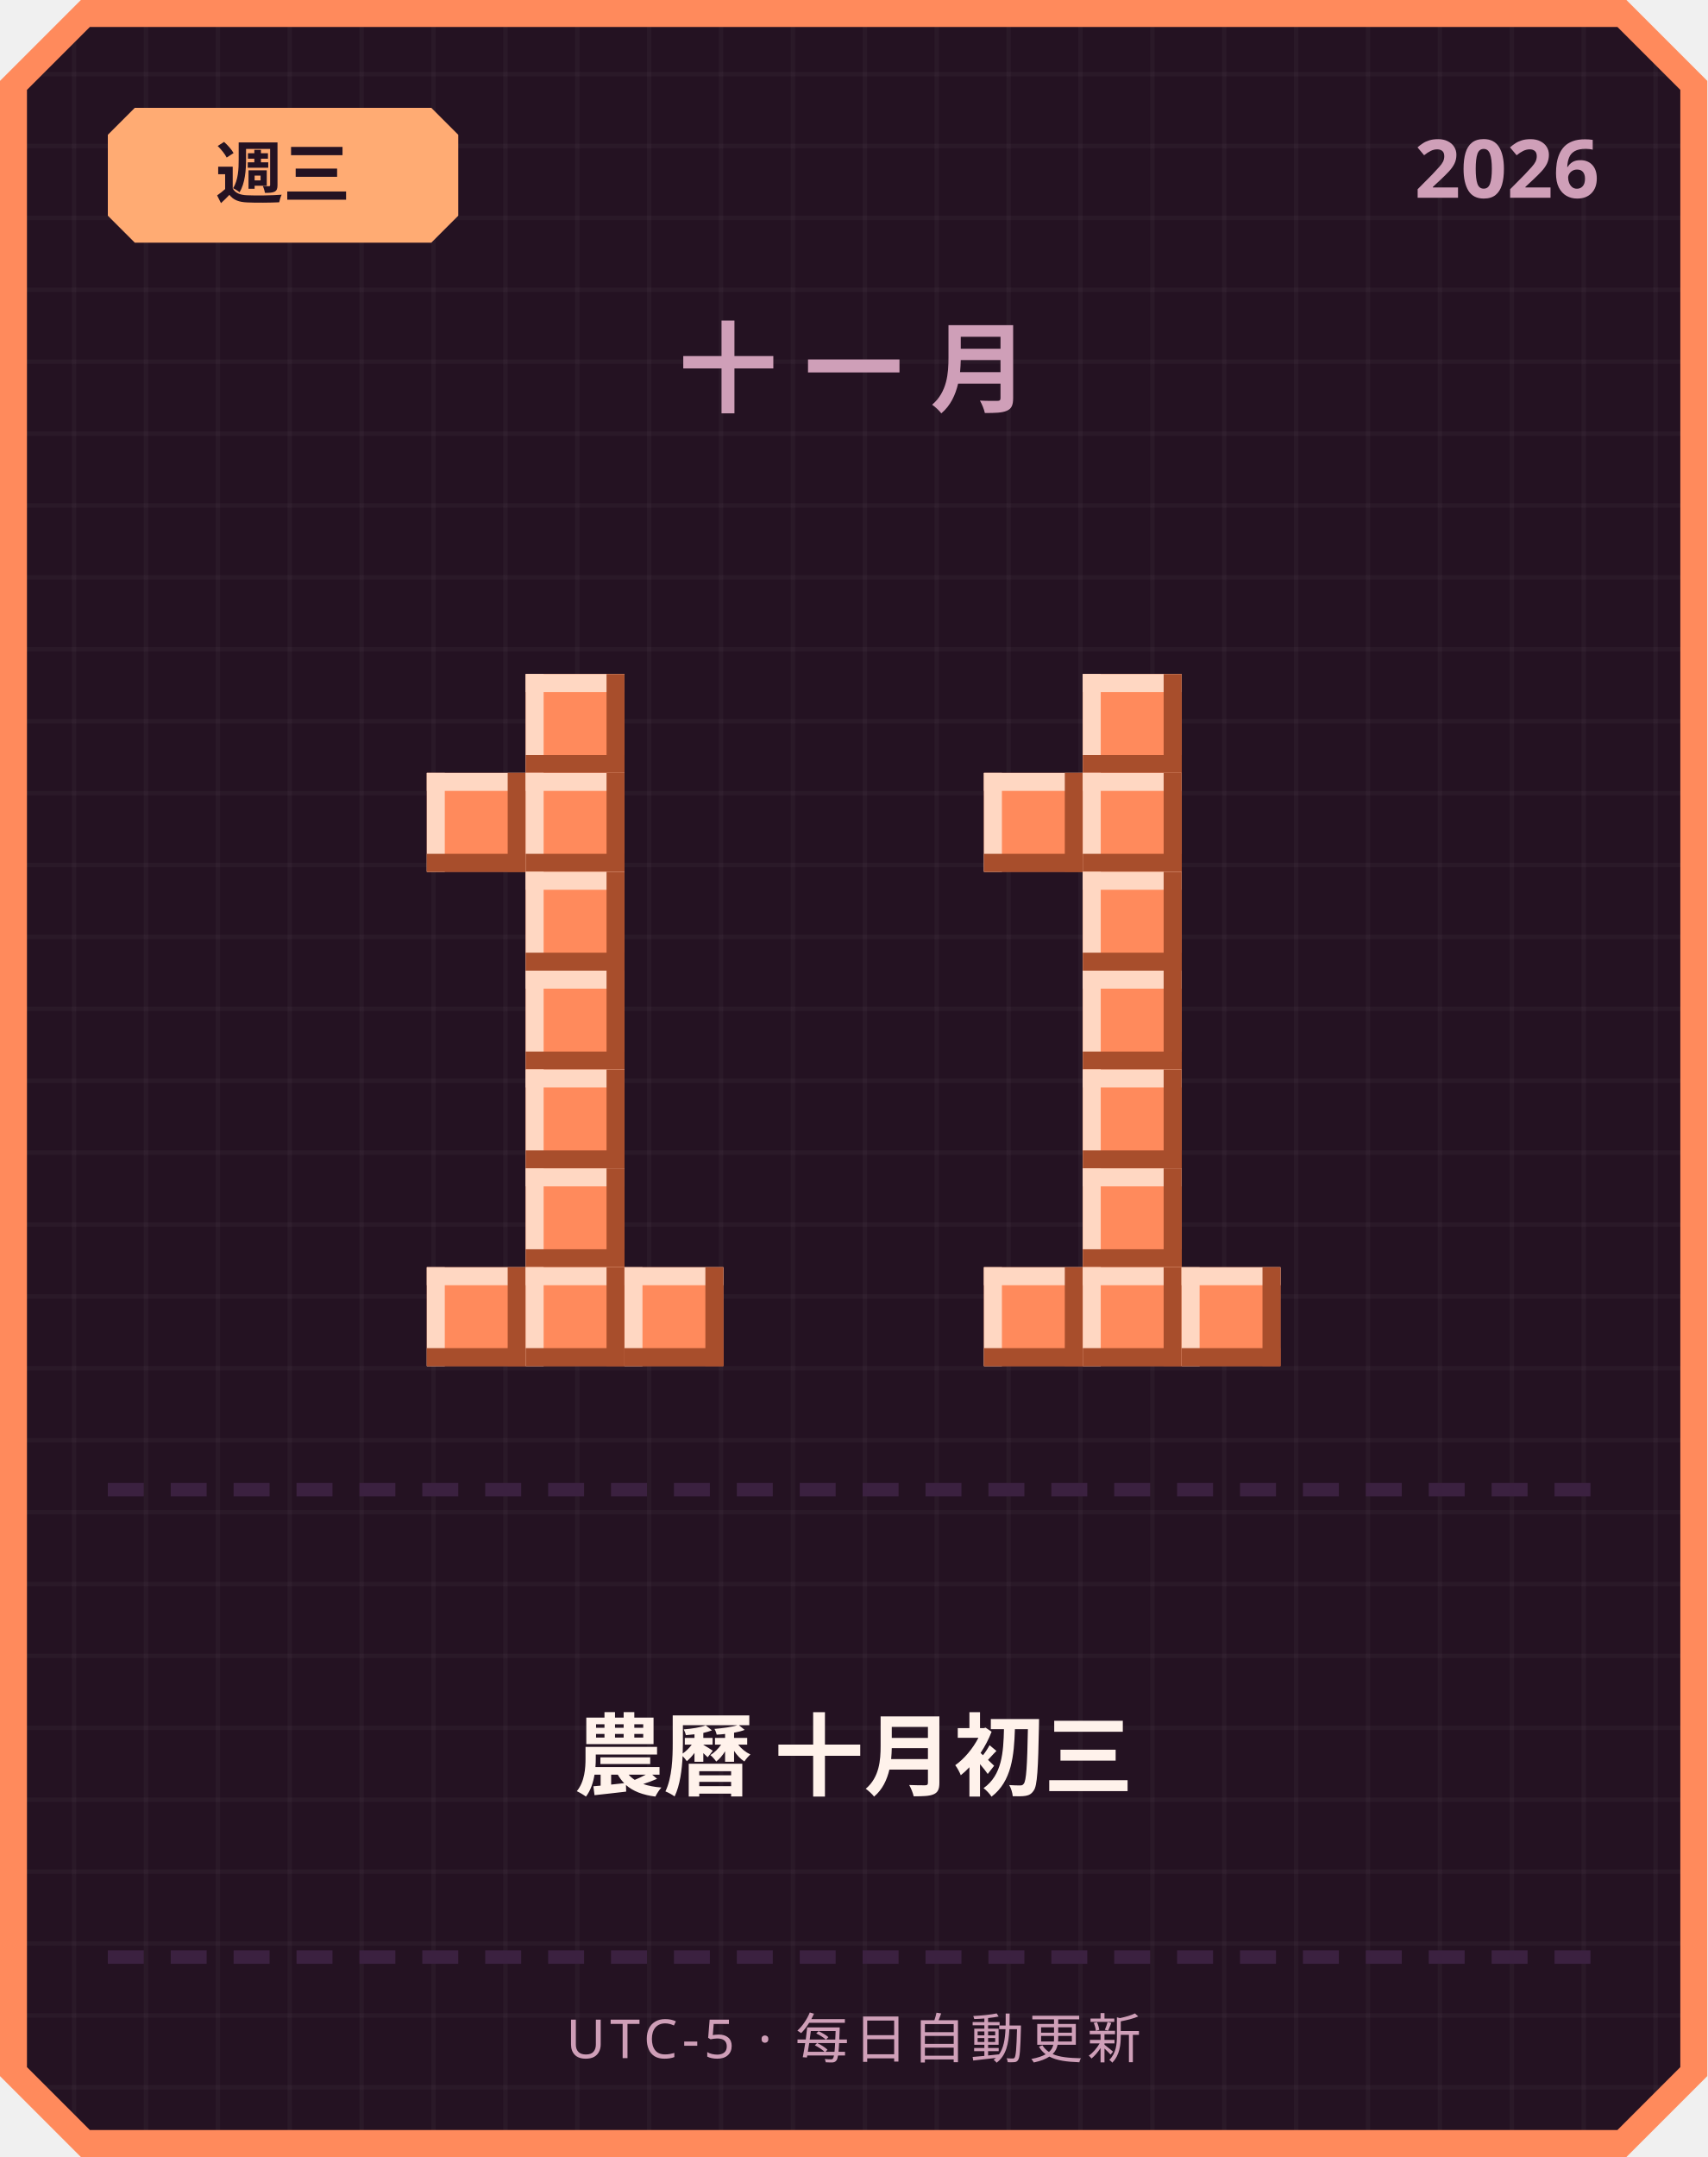
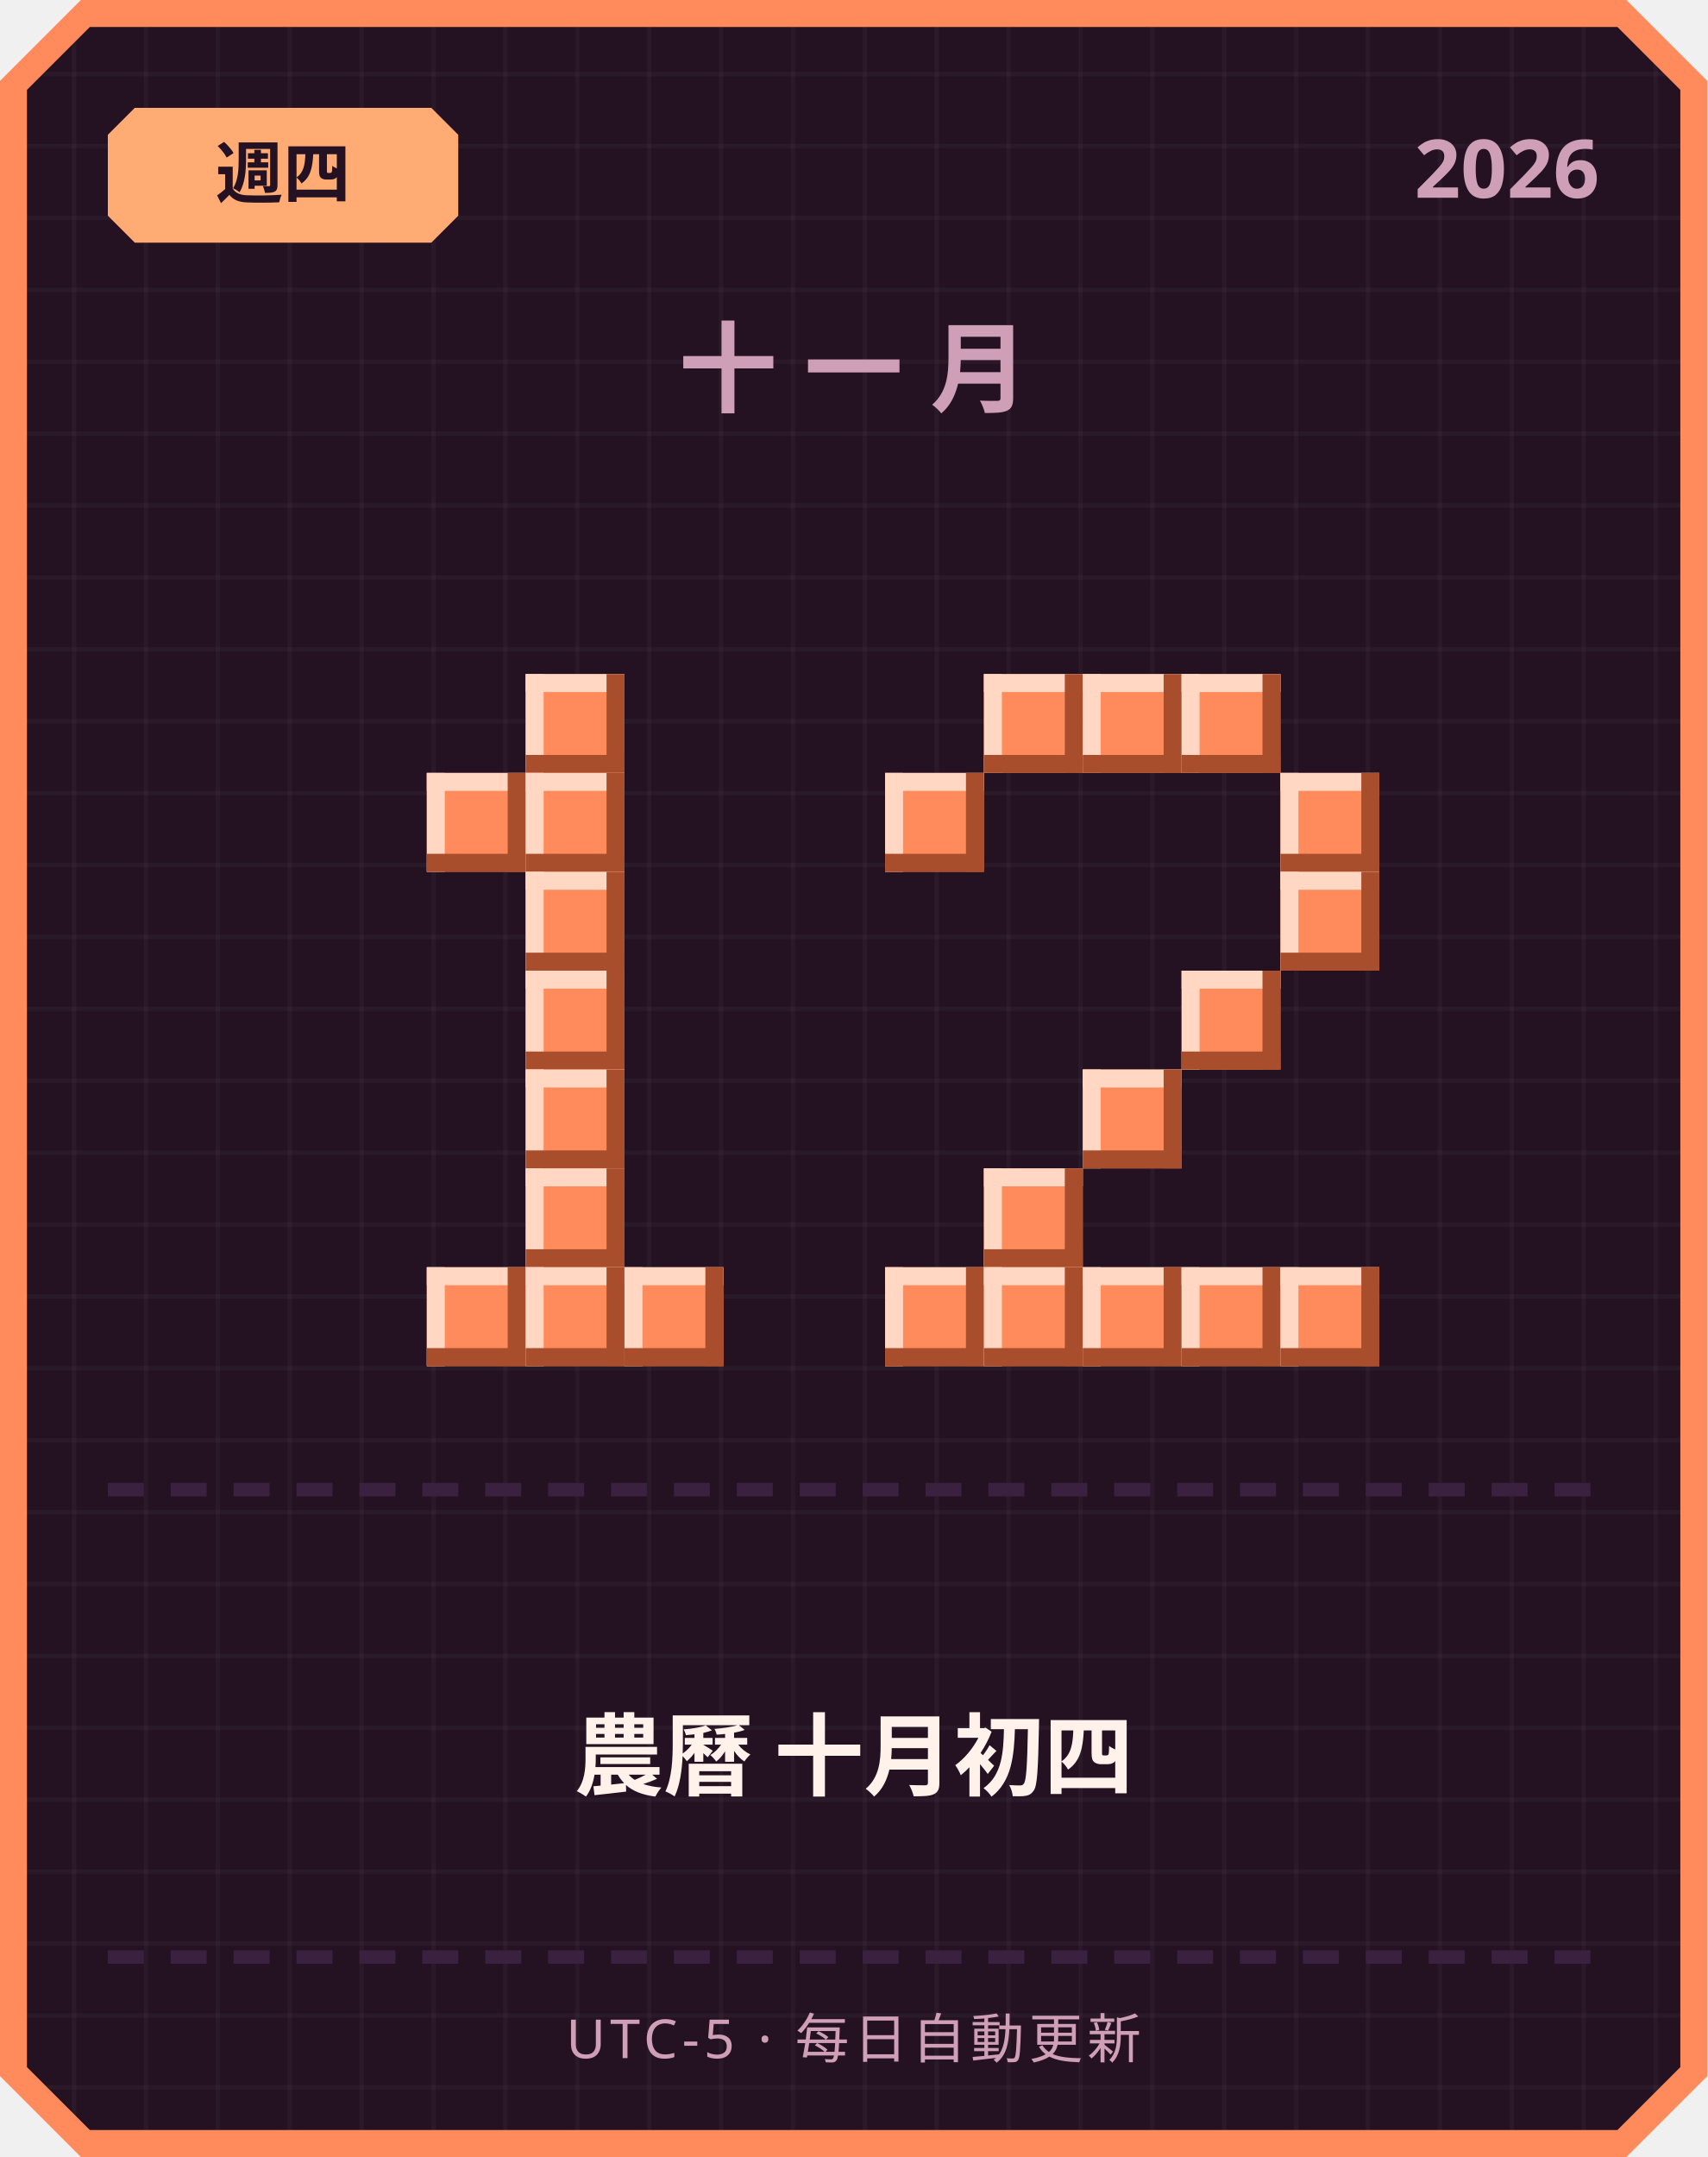
<svg xmlns="http://www.w3.org/2000/svg" width="380" height="480" viewBox="0 0 380 480">
  <defs>
    <pattern id="grid" width="16" height="16" patternUnits="userSpaceOnUse">
      <rect width="16" height="16" fill="#241222" />
      <rect width="1" height="16" fill="#ffffff" opacity="0.03" />
      <rect width="16" height="1" fill="#ffffff" opacity="0.03" />
    </pattern>
  </defs>
  <path d="M 18,0 L 362,0 L 380,18 L 380,462 L 362,480 L 18,480 L 0,462 L 0,18 Z" fill="#ff8a5c" />
  <path d="M 20,6 L 360,6 L 374,20 L 374,460 L 360,474 L 20,474 L 6,460 L 6,20 Z" fill="url(#grid)" />
  <path d="M 30,24 L 96,24 L 102,30 L 102,48 L 96,54 L 30,54 L 24,48 L 24,30 Z" fill="#ffab73" />
-   <text x="63" y="44" text-anchor="middle" font-family="'Segoe UI', sans-serif" font-size="15" font-weight="700" fill="#241222">週三</text>
+   <text x="63" y="44" text-anchor="middle" font-family="'Segoe UI', sans-serif" font-size="15" font-weight="700" fill="#241222">週四</text>
  <text x="356" y="44" text-anchor="end" font-family="'Segoe UI', sans-serif" font-size="18" font-weight="700" fill="#cf9fb8">2026</text>
  <text x="190" y="90" text-anchor="middle" font-family="'Segoe UI', sans-serif" font-size="22" font-weight="700" letter-spacing="6" fill="#cf9fb8">十一月</text>
  <rect x="117" y="150" width="22" height="22" fill="#ff8a5c" />
  <rect x="117" y="150" width="22" height="4" fill="#ffd7c2" />
  <rect x="117" y="150" width="4" height="22" fill="#ffd7c2" />
  <rect x="117" y="168" width="22" height="4" fill="#a84e2c" />
  <rect x="135" y="150" width="4" height="22" fill="#a84e2c" />
  <rect x="95" y="172" width="22" height="22" fill="#ff8a5c" />
  <rect x="95" y="172" width="22" height="4" fill="#ffd7c2" />
  <rect x="95" y="172" width="4" height="22" fill="#ffd7c2" />
  <rect x="95" y="190" width="22" height="4" fill="#a84e2c" />
  <rect x="113" y="172" width="4" height="22" fill="#a84e2c" />
  <rect x="117" y="172" width="22" height="22" fill="#ff8a5c" />
  <rect x="117" y="172" width="22" height="4" fill="#ffd7c2" />
  <rect x="117" y="172" width="4" height="22" fill="#ffd7c2" />
  <rect x="117" y="190" width="22" height="4" fill="#a84e2c" />
  <rect x="135" y="172" width="4" height="22" fill="#a84e2c" />
  <rect x="117" y="194" width="22" height="22" fill="#ff8a5c" />
  <rect x="117" y="194" width="22" height="4" fill="#ffd7c2" />
  <rect x="117" y="194" width="4" height="22" fill="#ffd7c2" />
  <rect x="117" y="212" width="22" height="4" fill="#a84e2c" />
  <rect x="135" y="194" width="4" height="22" fill="#a84e2c" />
  <rect x="117" y="216" width="22" height="22" fill="#ff8a5c" />
  <rect x="117" y="216" width="22" height="4" fill="#ffd7c2" />
  <rect x="117" y="216" width="4" height="22" fill="#ffd7c2" />
  <rect x="117" y="234" width="22" height="4" fill="#a84e2c" />
  <rect x="135" y="216" width="4" height="22" fill="#a84e2c" />
  <rect x="117" y="238" width="22" height="22" fill="#ff8a5c" />
  <rect x="117" y="238" width="22" height="4" fill="#ffd7c2" />
  <rect x="117" y="238" width="4" height="22" fill="#ffd7c2" />
  <rect x="117" y="256" width="22" height="4" fill="#a84e2c" />
  <rect x="135" y="238" width="4" height="22" fill="#a84e2c" />
  <rect x="117" y="260" width="22" height="22" fill="#ff8a5c" />
  <rect x="117" y="260" width="22" height="4" fill="#ffd7c2" />
  <rect x="117" y="260" width="4" height="22" fill="#ffd7c2" />
  <rect x="117" y="278" width="22" height="4" fill="#a84e2c" />
  <rect x="135" y="260" width="4" height="22" fill="#a84e2c" />
  <rect x="95" y="282" width="22" height="22" fill="#ff8a5c" />
  <rect x="95" y="282" width="22" height="4" fill="#ffd7c2" />
  <rect x="95" y="282" width="4" height="22" fill="#ffd7c2" />
  <rect x="95" y="300" width="22" height="4" fill="#a84e2c" />
  <rect x="113" y="282" width="4" height="22" fill="#a84e2c" />
  <rect x="117" y="282" width="22" height="22" fill="#ff8a5c" />
  <rect x="117" y="282" width="22" height="4" fill="#ffd7c2" />
  <rect x="117" y="282" width="4" height="22" fill="#ffd7c2" />
  <rect x="117" y="300" width="22" height="4" fill="#a84e2c" />
  <rect x="135" y="282" width="4" height="22" fill="#a84e2c" />
  <rect x="139" y="282" width="22" height="22" fill="#ff8a5c" />
  <rect x="139" y="282" width="22" height="4" fill="#ffd7c2" />
  <rect x="139" y="282" width="4" height="22" fill="#ffd7c2" />
  <rect x="139" y="300" width="22" height="4" fill="#a84e2c" />
  <rect x="157" y="282" width="4" height="22" fill="#a84e2c" />
+   <rect x="219" y="150" width="22" height="22" fill="#ff8a5c" />
+   <rect x="219" y="150" width="22" height="4" fill="#ffd7c2" />
+   <rect x="219" y="150" width="4" height="22" fill="#ffd7c2" />
+   <rect x="219" y="168" width="22" height="4" fill="#a84e2c" />
+   <rect x="237" y="150" width="4" height="22" fill="#a84e2c" />
  <rect x="241" y="150" width="22" height="22" fill="#ff8a5c" />
  <rect x="241" y="150" width="22" height="4" fill="#ffd7c2" />
  <rect x="241" y="150" width="4" height="22" fill="#ffd7c2" />
  <rect x="241" y="168" width="22" height="4" fill="#a84e2c" />
  <rect x="259" y="150" width="4" height="22" fill="#a84e2c" />
-   <rect x="219" y="172" width="22" height="22" fill="#ff8a5c" />
-   <rect x="219" y="172" width="22" height="4" fill="#ffd7c2" />
-   <rect x="219" y="172" width="4" height="22" fill="#ffd7c2" />
-   <rect x="219" y="190" width="22" height="4" fill="#a84e2c" />
-   <rect x="237" y="172" width="4" height="22" fill="#a84e2c" />
-   <rect x="241" y="172" width="22" height="22" fill="#ff8a5c" />
-   <rect x="241" y="172" width="22" height="4" fill="#ffd7c2" />
-   <rect x="241" y="172" width="4" height="22" fill="#ffd7c2" />
-   <rect x="241" y="190" width="22" height="4" fill="#a84e2c" />
-   <rect x="259" y="172" width="4" height="22" fill="#a84e2c" />
-   <rect x="241" y="194" width="22" height="22" fill="#ff8a5c" />
-   <rect x="241" y="194" width="22" height="4" fill="#ffd7c2" />
-   <rect x="241" y="194" width="4" height="22" fill="#ffd7c2" />
-   <rect x="241" y="212" width="22" height="4" fill="#a84e2c" />
-   <rect x="259" y="194" width="4" height="22" fill="#a84e2c" />
-   <rect x="241" y="216" width="22" height="22" fill="#ff8a5c" />
-   <rect x="241" y="216" width="22" height="4" fill="#ffd7c2" />
-   <rect x="241" y="216" width="4" height="22" fill="#ffd7c2" />
-   <rect x="241" y="234" width="22" height="4" fill="#a84e2c" />
-   <rect x="259" y="216" width="4" height="22" fill="#a84e2c" />
+   <rect x="263" y="150" width="22" height="22" fill="#ff8a5c" />
+   <rect x="263" y="150" width="22" height="4" fill="#ffd7c2" />
+   <rect x="263" y="150" width="4" height="22" fill="#ffd7c2" />
+   <rect x="263" y="168" width="22" height="4" fill="#a84e2c" />
+   <rect x="281" y="150" width="4" height="22" fill="#a84e2c" />
+   <rect x="197" y="172" width="22" height="22" fill="#ff8a5c" />
+   <rect x="197" y="172" width="22" height="4" fill="#ffd7c2" />
+   <rect x="197" y="172" width="4" height="22" fill="#ffd7c2" />
+   <rect x="197" y="190" width="22" height="4" fill="#a84e2c" />
+   <rect x="215" y="172" width="4" height="22" fill="#a84e2c" />
+   <rect x="285" y="172" width="22" height="22" fill="#ff8a5c" />
+   <rect x="285" y="172" width="22" height="4" fill="#ffd7c2" />
+   <rect x="285" y="172" width="4" height="22" fill="#ffd7c2" />
+   <rect x="285" y="190" width="22" height="4" fill="#a84e2c" />
+   <rect x="303" y="172" width="4" height="22" fill="#a84e2c" />
+   <rect x="285" y="194" width="22" height="22" fill="#ff8a5c" />
+   <rect x="285" y="194" width="22" height="4" fill="#ffd7c2" />
+   <rect x="285" y="194" width="4" height="22" fill="#ffd7c2" />
+   <rect x="285" y="212" width="22" height="4" fill="#a84e2c" />
+   <rect x="303" y="194" width="4" height="22" fill="#a84e2c" />
+   <rect x="263" y="216" width="22" height="22" fill="#ff8a5c" />
+   <rect x="263" y="216" width="22" height="4" fill="#ffd7c2" />
+   <rect x="263" y="216" width="4" height="22" fill="#ffd7c2" />
+   <rect x="263" y="234" width="22" height="4" fill="#a84e2c" />
+   <rect x="281" y="216" width="4" height="22" fill="#a84e2c" />
  <rect x="241" y="238" width="22" height="22" fill="#ff8a5c" />
  <rect x="241" y="238" width="22" height="4" fill="#ffd7c2" />
  <rect x="241" y="238" width="4" height="22" fill="#ffd7c2" />
  <rect x="241" y="256" width="22" height="4" fill="#a84e2c" />
  <rect x="259" y="238" width="4" height="22" fill="#a84e2c" />
-   <rect x="241" y="260" width="22" height="22" fill="#ff8a5c" />
-   <rect x="241" y="260" width="22" height="4" fill="#ffd7c2" />
-   <rect x="241" y="260" width="4" height="22" fill="#ffd7c2" />
-   <rect x="241" y="278" width="22" height="4" fill="#a84e2c" />
-   <rect x="259" y="260" width="4" height="22" fill="#a84e2c" />
+   <rect x="219" y="260" width="22" height="22" fill="#ff8a5c" />
+   <rect x="219" y="260" width="22" height="4" fill="#ffd7c2" />
+   <rect x="219" y="260" width="4" height="22" fill="#ffd7c2" />
+   <rect x="219" y="278" width="22" height="4" fill="#a84e2c" />
+   <rect x="237" y="260" width="4" height="22" fill="#a84e2c" />
+   <rect x="197" y="282" width="22" height="22" fill="#ff8a5c" />
+   <rect x="197" y="282" width="22" height="4" fill="#ffd7c2" />
+   <rect x="197" y="282" width="4" height="22" fill="#ffd7c2" />
+   <rect x="197" y="300" width="22" height="4" fill="#a84e2c" />
+   <rect x="215" y="282" width="4" height="22" fill="#a84e2c" />
  <rect x="219" y="282" width="22" height="22" fill="#ff8a5c" />
  <rect x="219" y="282" width="22" height="4" fill="#ffd7c2" />
  <rect x="219" y="282" width="4" height="22" fill="#ffd7c2" />
  <rect x="219" y="300" width="22" height="4" fill="#a84e2c" />
  <rect x="237" y="282" width="4" height="22" fill="#a84e2c" />
  <rect x="241" y="282" width="22" height="22" fill="#ff8a5c" />
  <rect x="241" y="282" width="22" height="4" fill="#ffd7c2" />
  <rect x="241" y="282" width="4" height="22" fill="#ffd7c2" />
  <rect x="241" y="300" width="22" height="4" fill="#a84e2c" />
  <rect x="259" y="282" width="4" height="22" fill="#a84e2c" />
  <rect x="263" y="282" width="22" height="22" fill="#ff8a5c" />
  <rect x="263" y="282" width="22" height="4" fill="#ffd7c2" />
  <rect x="263" y="282" width="4" height="22" fill="#ffd7c2" />
  <rect x="263" y="300" width="22" height="4" fill="#a84e2c" />
  <rect x="281" y="282" width="4" height="22" fill="#a84e2c" />
+   <rect x="285" y="282" width="22" height="22" fill="#ff8a5c" />
+   <rect x="285" y="282" width="22" height="4" fill="#ffd7c2" />
+   <rect x="285" y="282" width="4" height="22" fill="#ffd7c2" />
+   <rect x="285" y="300" width="22" height="4" fill="#a84e2c" />
+   <rect x="303" y="282" width="4" height="22" fill="#a84e2c" />
  <rect x="24" y="330" width="8" height="3" fill="#3b2140" />
  <rect x="38" y="330" width="8" height="3" fill="#3b2140" />
  <rect x="52" y="330" width="8" height="3" fill="#3b2140" />
  <rect x="66" y="330" width="8" height="3" fill="#3b2140" />
  <rect x="80" y="330" width="8" height="3" fill="#3b2140" />
  <rect x="94" y="330" width="8" height="3" fill="#3b2140" />
  <rect x="108" y="330" width="8" height="3" fill="#3b2140" />
  <rect x="122" y="330" width="8" height="3" fill="#3b2140" />
  <rect x="136" y="330" width="8" height="3" fill="#3b2140" />
  <rect x="150" y="330" width="8" height="3" fill="#3b2140" />
  <rect x="164" y="330" width="8" height="3" fill="#3b2140" />
  <rect x="178" y="330" width="8" height="3" fill="#3b2140" />
  <rect x="192" y="330" width="8" height="3" fill="#3b2140" />
  <rect x="206" y="330" width="8" height="3" fill="#3b2140" />
  <rect x="220" y="330" width="8" height="3" fill="#3b2140" />
  <rect x="234" y="330" width="8" height="3" fill="#3b2140" />
  <rect x="248" y="330" width="8" height="3" fill="#3b2140" />
  <rect x="262" y="330" width="8" height="3" fill="#3b2140" />
  <rect x="276" y="330" width="8" height="3" fill="#3b2140" />
  <rect x="290" y="330" width="8" height="3" fill="#3b2140" />
  <rect x="304" y="330" width="8" height="3" fill="#3b2140" />
  <rect x="318" y="330" width="8" height="3" fill="#3b2140" />
  <rect x="332" y="330" width="8" height="3" fill="#3b2140" />
  <rect x="346" y="330" width="8" height="3" fill="#3b2140" />
-   <text x="190" y="398" text-anchor="middle" font-family="'Segoe UI', 'Microsoft JhengHei', sans-serif" font-size="20" font-weight="700" fill="#fff2eb">農曆 十月初三</text>
+   <text x="190" y="398" text-anchor="middle" font-family="'Segoe UI', 'Microsoft JhengHei', sans-serif" font-size="20" font-weight="700" fill="#fff2eb">農曆 十月初四</text>
  <rect x="24" y="434" width="8" height="3" fill="#3b2140" />
  <rect x="38" y="434" width="8" height="3" fill="#3b2140" />
  <rect x="52" y="434" width="8" height="3" fill="#3b2140" />
  <rect x="66" y="434" width="8" height="3" fill="#3b2140" />
  <rect x="80" y="434" width="8" height="3" fill="#3b2140" />
  <rect x="94" y="434" width="8" height="3" fill="#3b2140" />
  <rect x="108" y="434" width="8" height="3" fill="#3b2140" />
  <rect x="122" y="434" width="8" height="3" fill="#3b2140" />
  <rect x="136" y="434" width="8" height="3" fill="#3b2140" />
  <rect x="150" y="434" width="8" height="3" fill="#3b2140" />
  <rect x="164" y="434" width="8" height="3" fill="#3b2140" />
  <rect x="178" y="434" width="8" height="3" fill="#3b2140" />
  <rect x="192" y="434" width="8" height="3" fill="#3b2140" />
  <rect x="206" y="434" width="8" height="3" fill="#3b2140" />
  <rect x="220" y="434" width="8" height="3" fill="#3b2140" />
  <rect x="234" y="434" width="8" height="3" fill="#3b2140" />
  <rect x="248" y="434" width="8" height="3" fill="#3b2140" />
  <rect x="262" y="434" width="8" height="3" fill="#3b2140" />
  <rect x="276" y="434" width="8" height="3" fill="#3b2140" />
  <rect x="290" y="434" width="8" height="3" fill="#3b2140" />
  <rect x="304" y="434" width="8" height="3" fill="#3b2140" />
  <rect x="318" y="434" width="8" height="3" fill="#3b2140" />
  <rect x="332" y="434" width="8" height="3" fill="#3b2140" />
  <rect x="346" y="434" width="8" height="3" fill="#3b2140" />
  <text x="190" y="458" text-anchor="middle" font-family="'Segoe UI', sans-serif" font-size="12" letter-spacing="1" fill="#cf9fb8">UTC-5 · 每日自動更新</text>
</svg>
